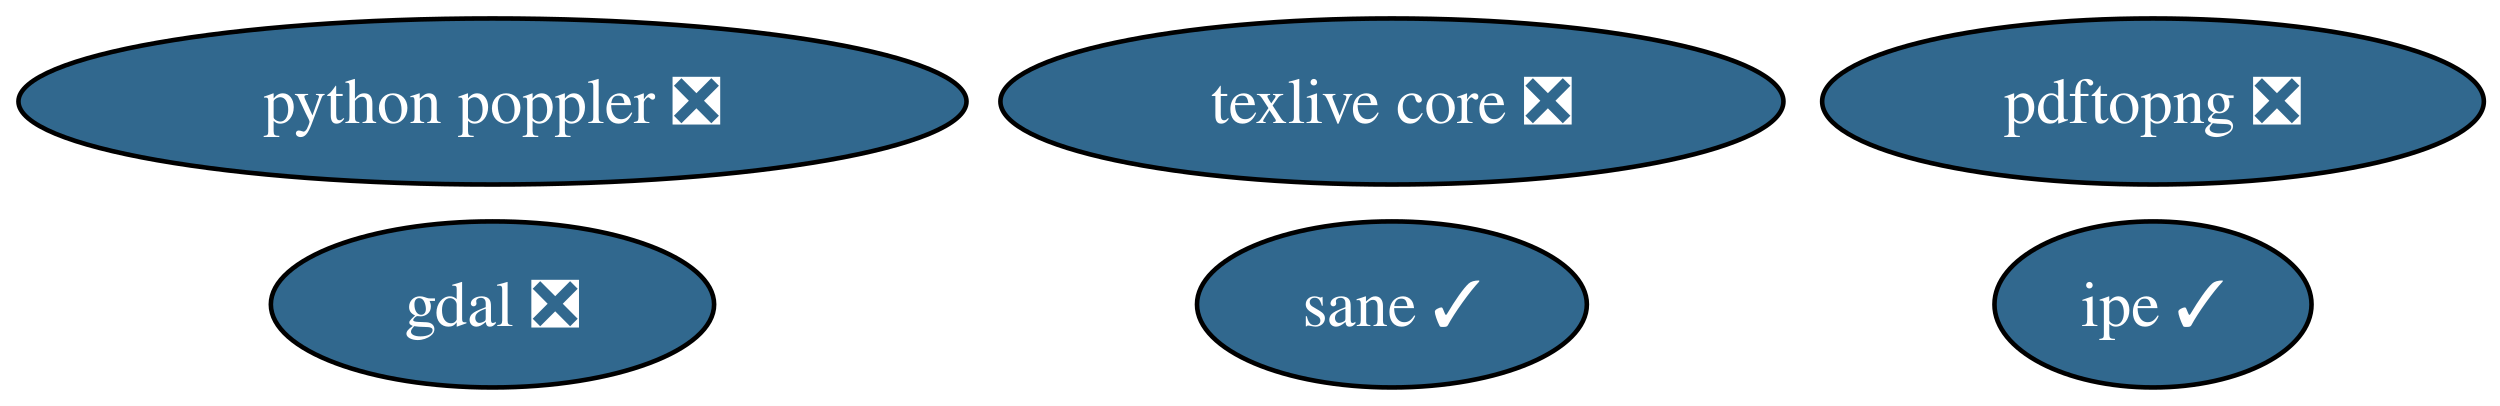
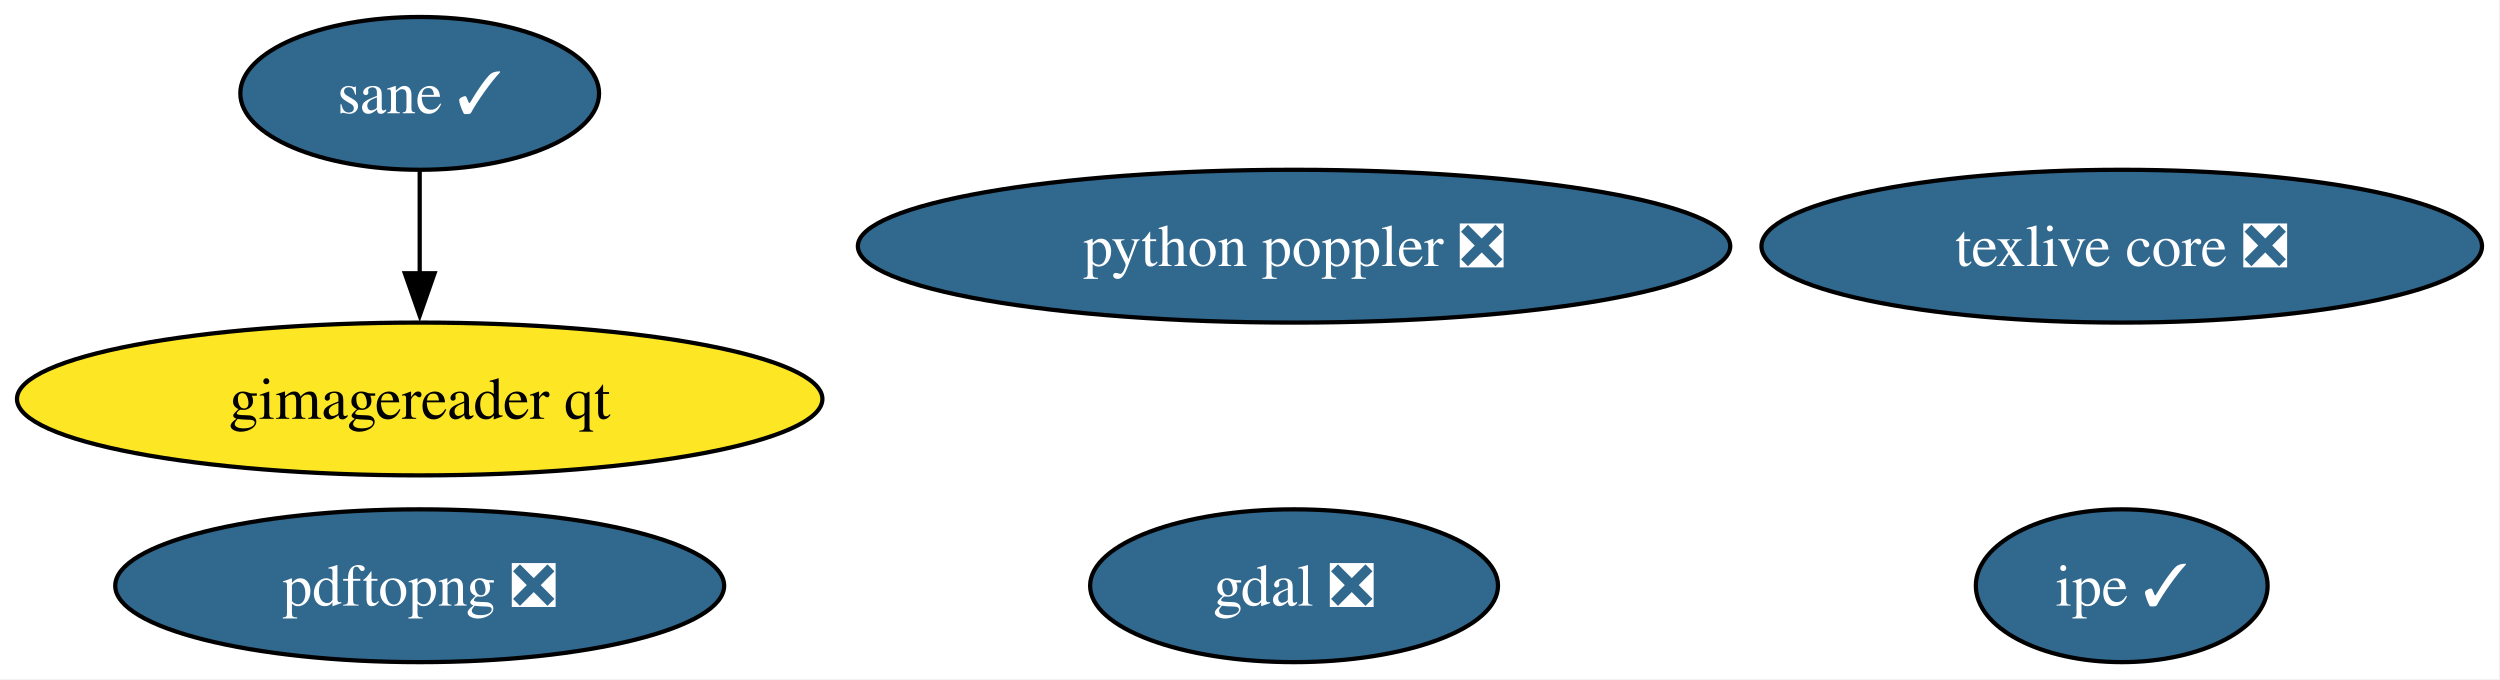
- <svg xmlns="http://www.w3.org/2000/svg" xmlns:xlink="http://www.w3.org/1999/xlink" width="542pt" height="88pt" viewBox="0.00 0.00 542.00 88.00">
-   <g id="graph0" class="graph" transform="scale(1 1) rotate(0) translate(4 84)">
-     <polygon fill="white" stroke="none" points="-4,4 -4,-84 538.49,-84 538.49,4 -4,4" />
+ <svg xmlns="http://www.w3.org/2000/svg" xmlns:xlink="http://www.w3.org/1999/xlink" width="589pt" height="160pt" viewBox="0.00 0.00 589.00 160.00">
+   <g id="graph0" class="graph" transform="scale(1 1) rotate(0) translate(4 156)">
+     <polygon fill="white" stroke="none" points="-4,4 -4,-156 584.75,-156 584.75,4 -4,4" />
    <g id="node1" class="node">
      <g id="a_node1">
        <a xlink:href="https://github.com/conda-forge/gdal-feedstock/pull/1178" xlink:title="gdal ❎">
-           <ellipse fill="#31688e" stroke="black" cx="102.77" cy="-18" rx="48.05" ry="18" />
-           <text xml:space="preserve" text-anchor="middle" x="102.77" y="-13.32" font-family="Times,serif" font-size="14.00" fill="white">gdal ❎</text>
+           <ellipse fill="#31688e" stroke="black" cx="300.88" cy="-18" rx="48.05" ry="18" />
+           <text xml:space="preserve" text-anchor="middle" x="300.88" y="-13.32" font-family="Times,serif" font-size="14.00" fill="white">gdal ❎</text>
        </a>
      </g>
    </g>
    <g id="node2" class="node">
      <g id="a_node2">
        <a xlink:href="https://github.com/conda-forge/texlive-core-feedstock/pull/106" xlink:title="texlive core ❎">
-           <ellipse fill="#31688e" stroke="black" cx="297.77" cy="-62" rx="84.88" ry="18" />
-           <text xml:space="preserve" text-anchor="middle" x="297.77" y="-57.33" font-family="Times,serif" font-size="14.00" fill="white">texlive core ❎</text>
+           <ellipse fill="#31688e" stroke="black" cx="495.88" cy="-98" rx="84.88" ry="18" />
+           <text xml:space="preserve" text-anchor="middle" x="495.88" y="-93.33" font-family="Times,serif" font-size="14.00" fill="white">texlive core ❎</text>
        </a>
      </g>
    </g>
    <g id="node3" class="node">
      <g id="a_node3">
        <a xlink:href="https://github.com/conda-forge/ipe-feedstock/pull/41" xlink:title="ipe ✓">
-           <ellipse fill="#31688e" stroke="black" cx="462.77" cy="-18" rx="34.37" ry="18" />
-           <text xml:space="preserve" text-anchor="middle" x="462.77" y="-13.32" font-family="Times,serif" font-size="14.00" fill="white">ipe ✓</text>
+           <ellipse fill="#31688e" stroke="black" cx="495.88" cy="-18" rx="34.37" ry="18" />
+           <text xml:space="preserve" text-anchor="middle" x="495.88" y="-13.32" font-family="Times,serif" font-size="14.00" fill="white">ipe ✓</text>
        </a>
      </g>
    </g>
    <g id="node4" class="node">
      <g id="a_node4">
        <a xlink:href="https://github.com/conda-forge/sane-feedstock/pull/41" xlink:title="sane ✓">
-           <ellipse fill="#31688e" stroke="black" cx="297.77" cy="-18" rx="42.26" ry="18" />
-           <text xml:space="preserve" text-anchor="middle" x="297.77" y="-13.32" font-family="Times,serif" font-size="14.00" fill="white">sane ✓</text>
+           <ellipse fill="#31688e" stroke="black" cx="94.88" cy="-134" rx="42.26" ry="18" />
+           <text xml:space="preserve" text-anchor="middle" x="94.88" y="-129.32" font-family="Times,serif" font-size="14.00" fill="white">sane ✓</text>
        </a>
      </g>
    </g>
    <g id="node5" class="node">
      <g id="a_node5">
-         <a xlink:href="https://github.com/conda-forge/pdftopng-feedstock/pull/34" xlink:title="pdftopng ❎">
-           <ellipse fill="#31688e" stroke="black" cx="462.77" cy="-62" rx="71.73" ry="18" />
-           <text xml:space="preserve" text-anchor="middle" x="462.77" y="-57.33" font-family="Times,serif" font-size="14.00" fill="white">pdftopng ❎</text>
+         <a xlink:href="https://github.com/conda-forge/gimagereader-qt-feedstock" xlink:title="gimagereader qt">
+           <ellipse fill="#fde725" stroke="black" cx="94.88" cy="-62" rx="94.88" ry="18" />
+           <text xml:space="preserve" text-anchor="middle" x="94.88" y="-57.33" font-family="Times,serif" font-size="14.00">gimagereader qt</text>
        </a>
      </g>
    </g>
+     <g id="edge1" class="edge">
+       <path fill="none" stroke="black" d="M94.88,-115.7C94.88,-108.41 94.88,-99.73 94.88,-91.54" />
+       <polygon fill="black" stroke="black" points="98.38,-91.62 94.88,-81.62 91.38,-91.62 98.38,-91.62" />
+     </g>
    <g id="node6" class="node">
      <g id="a_node6">
+         <a xlink:href="https://github.com/conda-forge/pdftopng-feedstock/pull/34" xlink:title="pdftopng ❎">
+           <ellipse fill="#31688e" stroke="black" cx="94.88" cy="-18" rx="71.73" ry="18" />
+           <text xml:space="preserve" text-anchor="middle" x="94.88" y="-13.32" font-family="Times,serif" font-size="14.00" fill="white">pdftopng ❎</text>
+         </a>
+       </g>
+     </g>
+     <g id="node7" class="node">
+       <g id="a_node7">
        <a xlink:href="https://github.com/conda-forge/python-poppler-feedstock/pull/22" xlink:title="python poppler ❎">
-           <ellipse fill="#31688e" stroke="black" cx="102.77" cy="-62" rx="102.77" ry="18" />
-           <text xml:space="preserve" text-anchor="middle" x="102.77" y="-57.33" font-family="Times,serif" font-size="14.00" fill="white">python poppler ❎</text>
+           <ellipse fill="#31688e" stroke="black" cx="300.88" cy="-98" rx="102.77" ry="18" />
+           <text xml:space="preserve" text-anchor="middle" x="300.88" y="-93.33" font-family="Times,serif" font-size="14.00" fill="white">python poppler ❎</text>
        </a>
      </g>
    </g>
  </g>
</svg>
